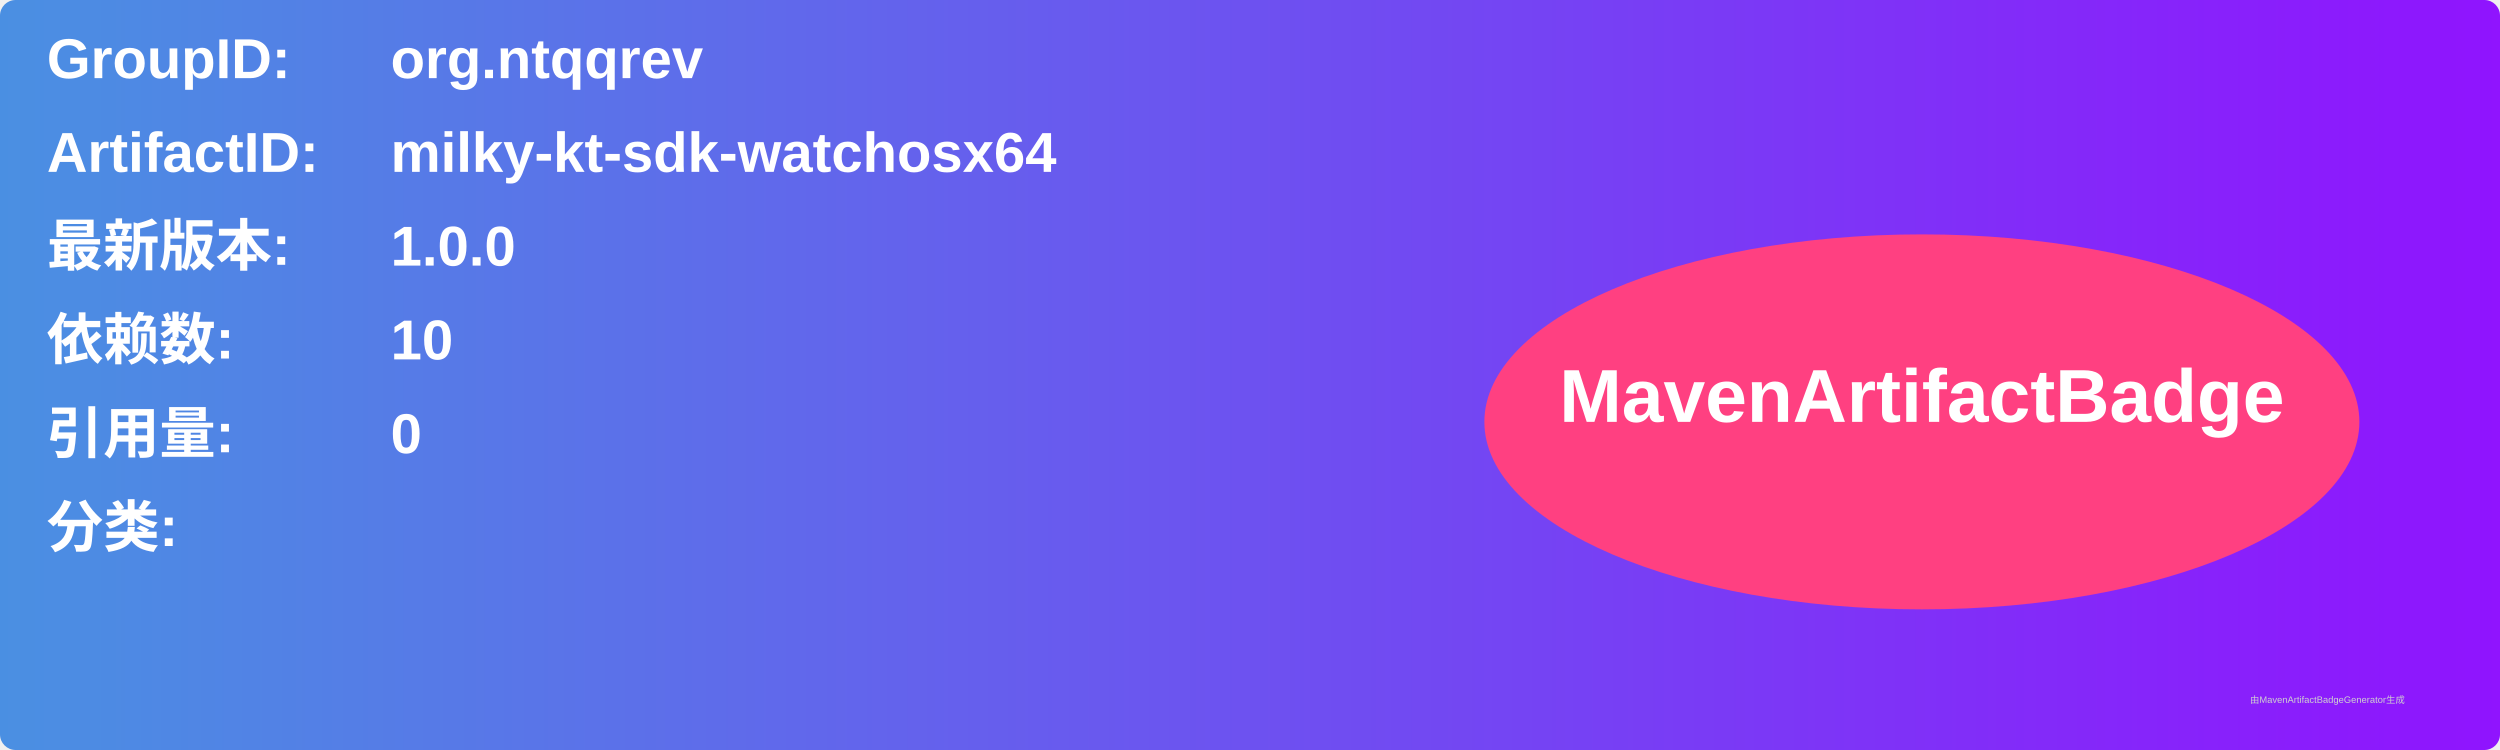
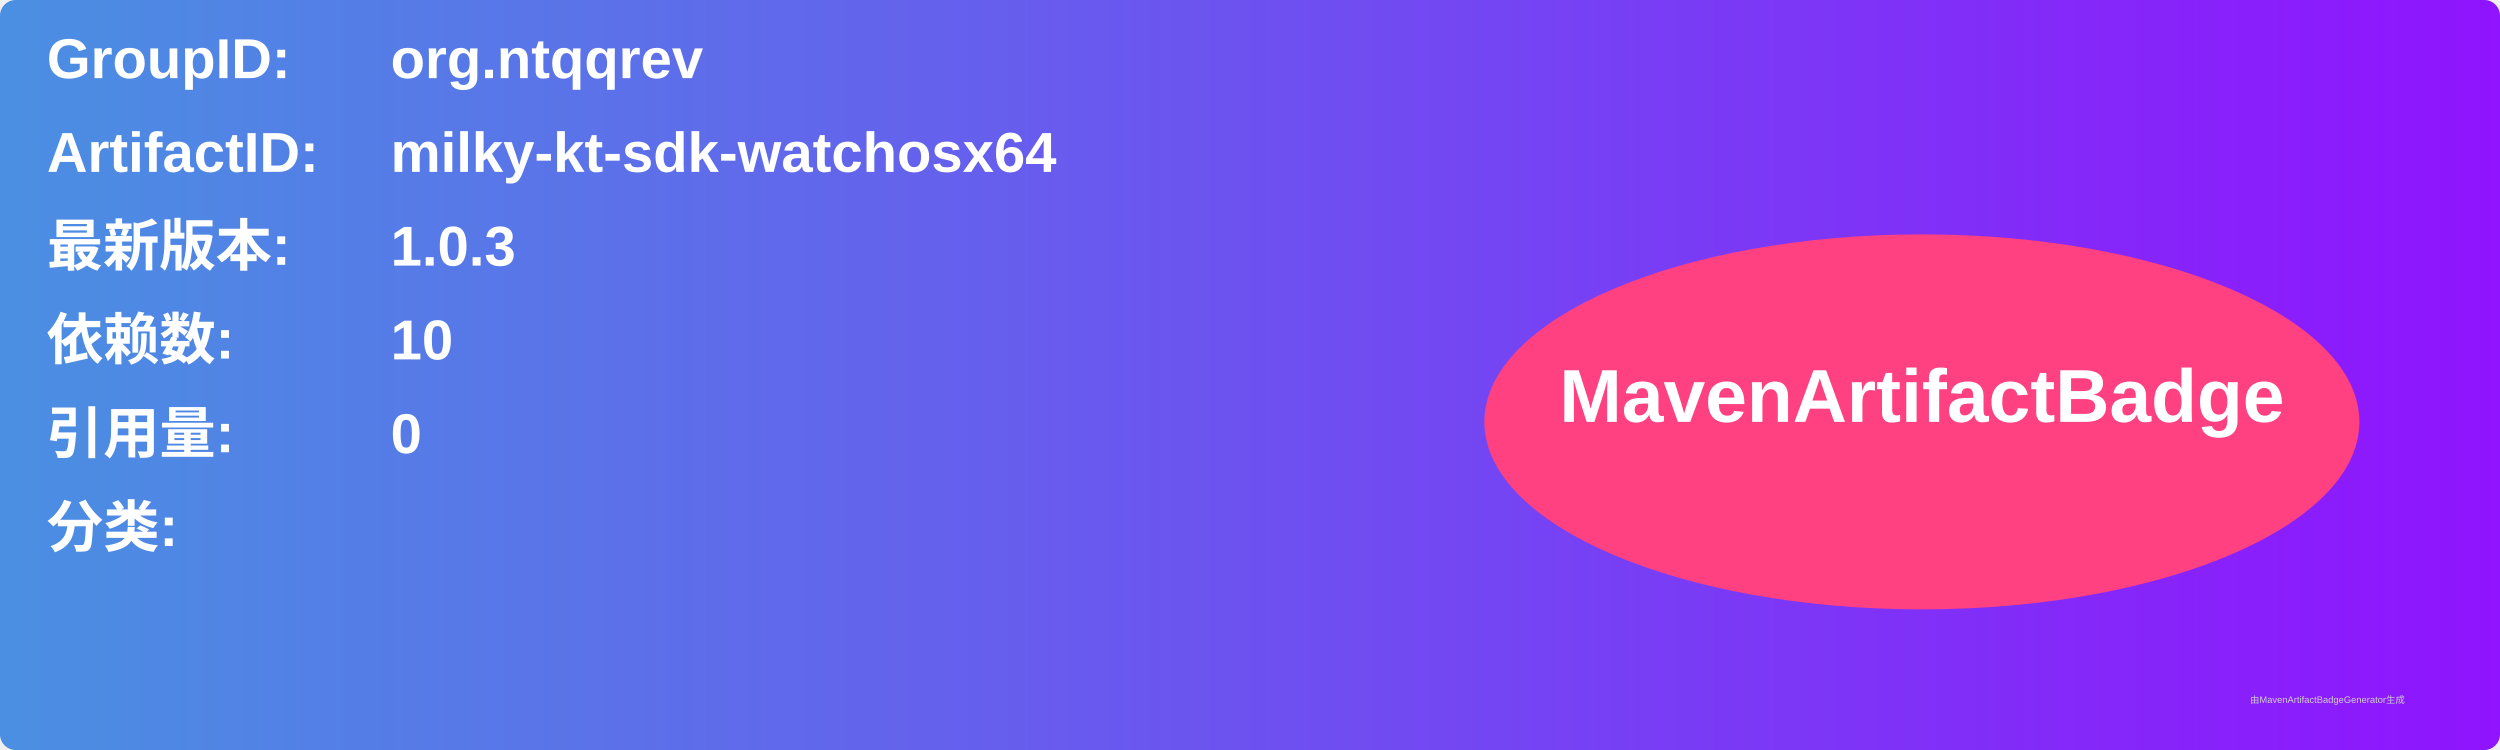
<svg xmlns="http://www.w3.org/2000/svg" width="800" height="240" viewBox="0 0 800 240">
  <linearGradient id="grad" x1="0%" y1="0%" x2="100%" y2="0%">
    <stop offset="0%" stop-color="#4a90e2" />
    <stop offset="100%" stop-color="#9013fe" />
  </linearGradient>
  <rect width="100%" height="100%" rx="5" ry="5" fill="url(#grad)" />
  <g transform="translate(15, 15)">
    <text x="0" y="10" font-family="Arial" font-size="18" fill="white" font-weight="bold" width="260">GroupID:</text>
    <text x="110" y="10" font-family="Arial" font-size="18" fill="white" font-weight="bold" width="460">org.ntqqrev</text>
    <text x="0" y="40" font-family="Arial" font-size="18" fill="white" font-weight="bold" width="260">ArtifactID:</text>
    <text x="110" y="40" font-family="Arial" font-size="18" fill="white" font-weight="bold" width="460">milky-kt-sdk-watchosx64</text>
    <text x="0" y="70" font-family="Arial" font-size="18" fill="white" font-weight="bold">最新版本:</text>
    <text x="110" y="70" font-family="Arial" font-size="18" fill="white" font-weight="bold">
-       <tspan font-weight="bold">1.0.0</tspan>
+       <tspan font-weight="bold">1.0.3</tspan>
    </text>
    <text x="0" y="100" font-family="Arial" font-size="18" fill="white" font-weight="bold">依赖数: </text>
    <text x="110" y="100" font-family="Arial" font-size="18" fill="white">
      <tspan font-weight="bold">10</tspan>
    </text>
    <text x="0" y="130" font-family="Arial" font-size="18" fill="white" font-weight="bold">引用量: </text>
    <text x="110" y="130" font-family="Arial" font-size="18" fill="white">
      <tspan font-weight="bold">0</tspan>
    </text>
    <text x="0" y="160" font-family="Arial" font-size="18" fill="white" font-weight="bold">分类:</text>
    <text x="10" y="190" font-family="Arial" font-size="10" fill="white">
      <tspan font-weight="bold" />
    </text>
    <ellipse cx="600" cy="120" rx="140" ry="60" fill="#ff4081" />
    <text x="600" y="120" text-anchor="middle" font-family="Arial" font-size="24" fill="white" font-weight="bold">MavenArtifactBadge</text>
  </g>
  <text x="720" y="225" font-family="Arial" font-size="3" fill="#d0d0d0">由MavenArtifactBadgeGenerator生成</text>
</svg>
